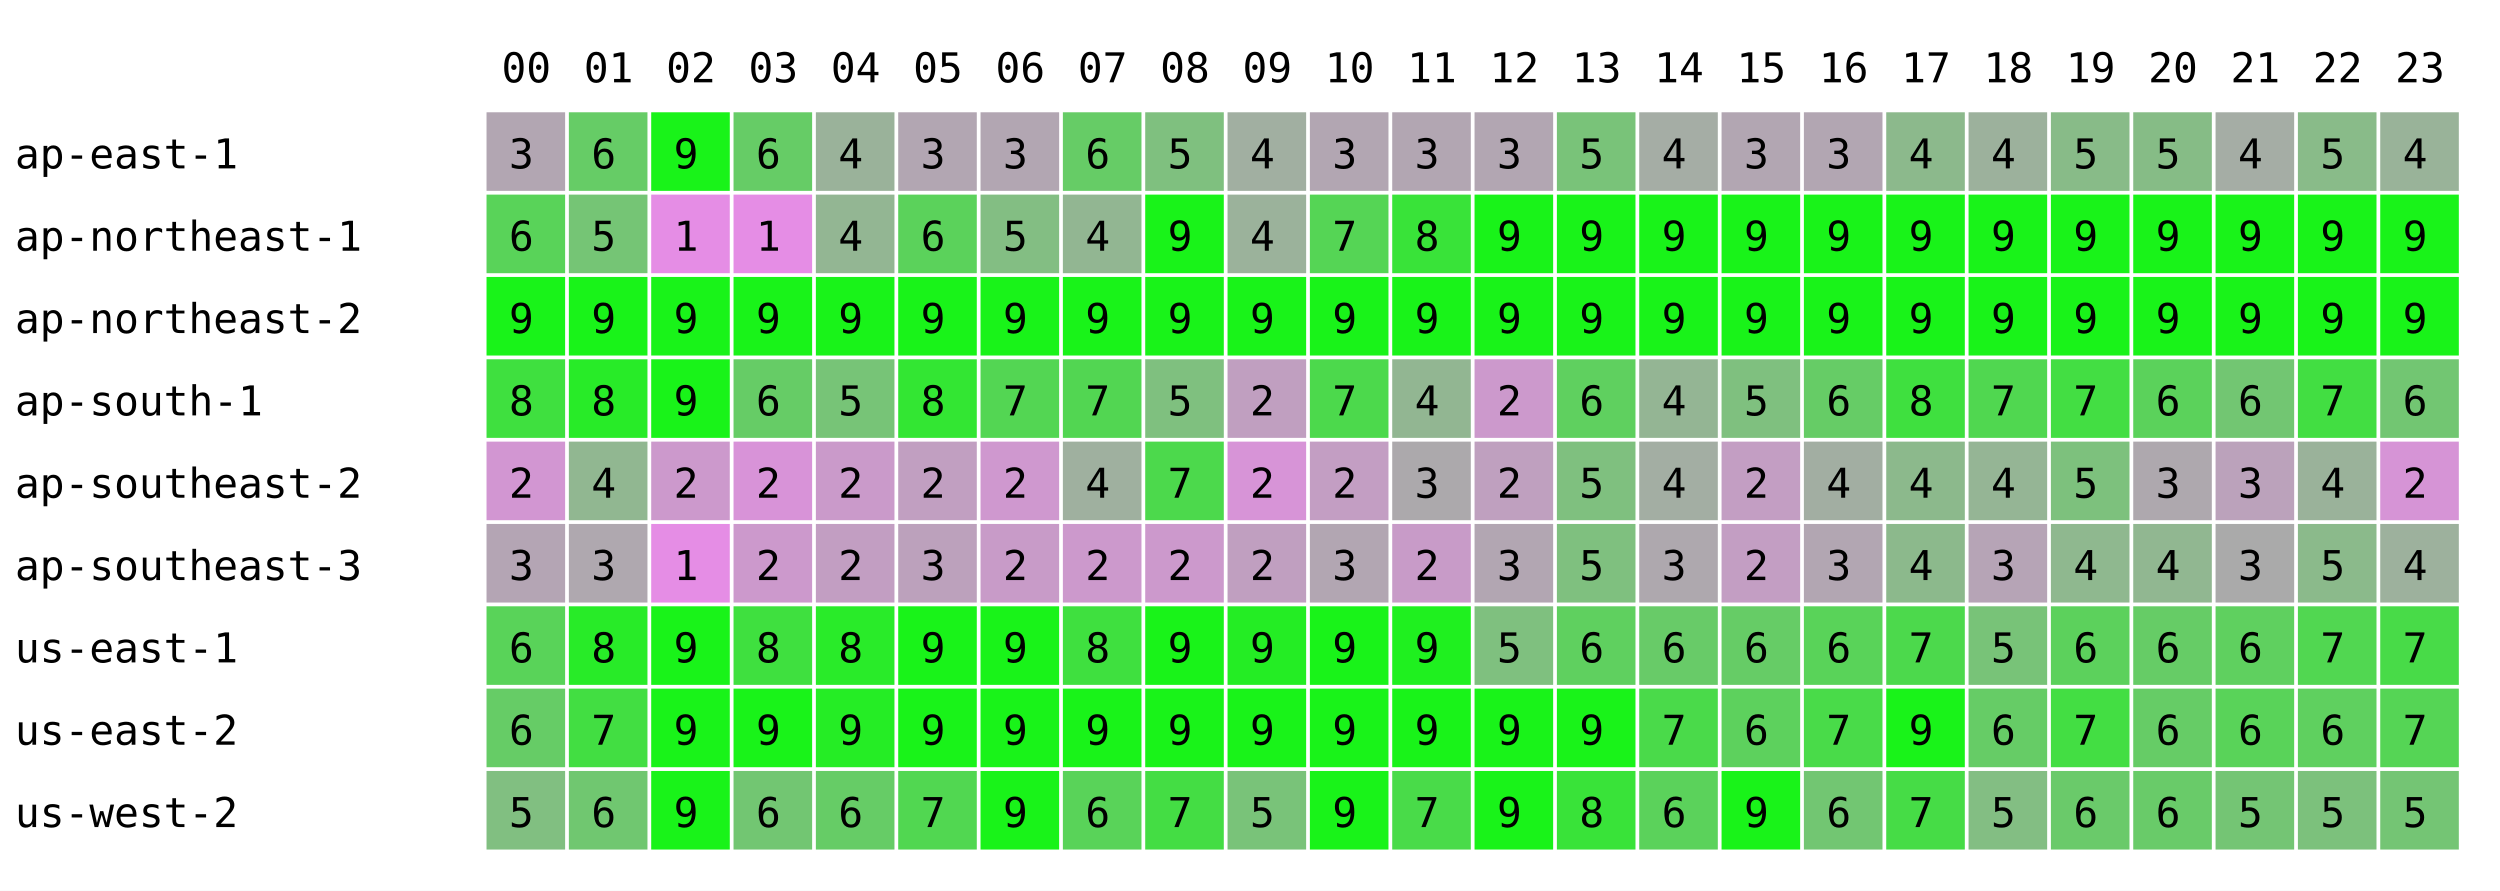
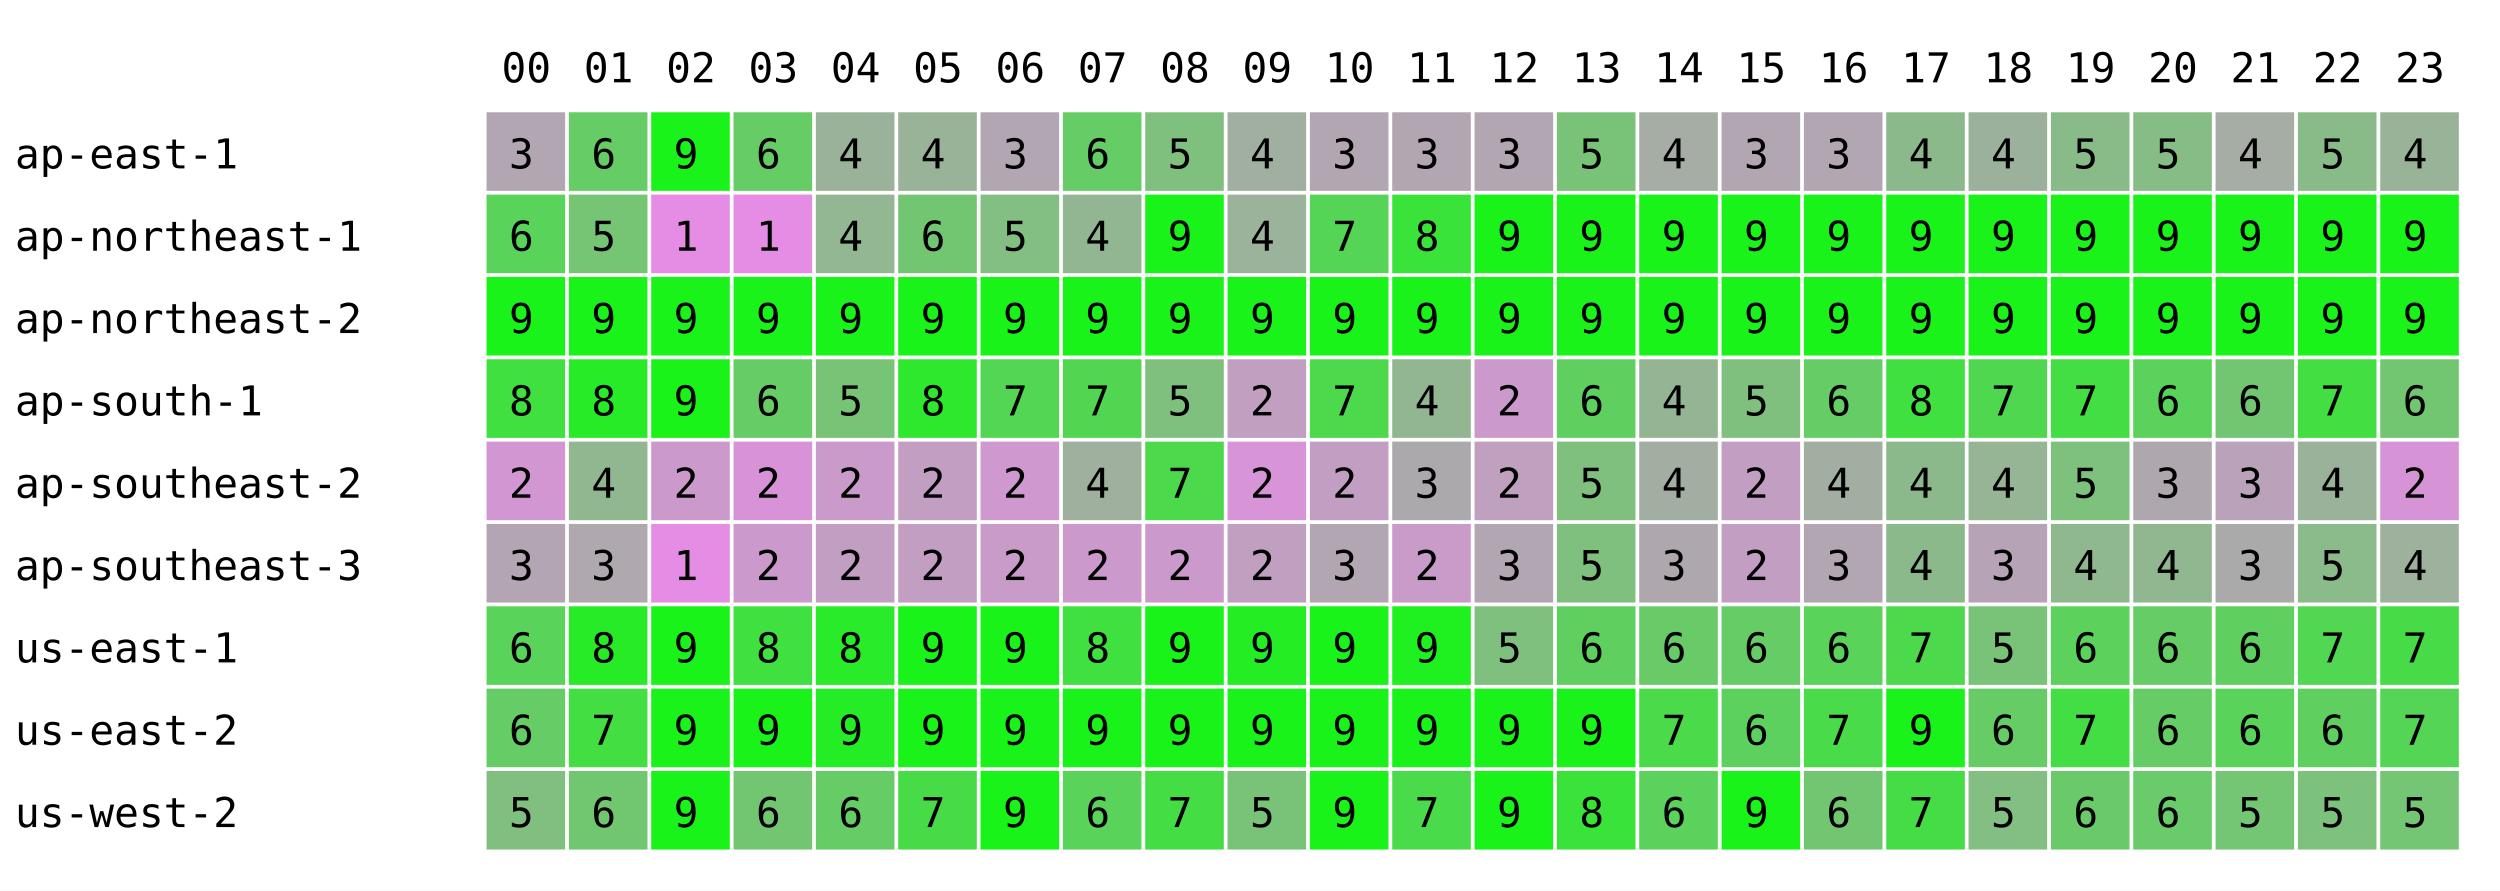
<svg xmlns="http://www.w3.org/2000/svg" width="668" height="238" font-family="monospace" font-size="11">
  <rect width="668" height="238" fill="white" />
  <text x="134" y="22">00</text>
  <text x="156" y="22">01</text>
  <text x="178" y="22">02</text>
  <text x="200" y="22">03</text>
  <text x="222" y="22">04</text>
  <text x="244" y="22">05</text>
  <text x="266" y="22">06</text>
  <text x="288" y="22">07</text>
  <text x="310" y="22">08</text>
  <text x="332" y="22">09</text>
  <text x="354" y="22">10</text>
  <text x="376" y="22">11</text>
  <text x="398" y="22">12</text>
  <text x="420" y="22">13</text>
  <text x="442" y="22">14</text>
  <text x="464" y="22">15</text>
  <text x="486" y="22">16</text>
  <text x="508" y="22">17</text>
  <text x="530" y="22">18</text>
  <text x="552" y="22">19</text>
  <text x="574" y="22">20</text>
  <text x="596" y="22">21</text>
  <text x="618" y="22">22</text>
  <text x="640" y="22">23</text>
  <text x="4" y="45">ap-east-1</text>
  <rect x="130" y="30" width="21" height="21" fill="rgb(178,166,178)" />
  <text x="136" y="45">3</text>
  <rect x="152" y="30" width="21" height="21" fill="rgb(102,204,102)" />
  <text x="158" y="45">6</text>
  <rect x="174" y="30" width="21" height="21" fill="rgb(25,243,25)" />
  <text x="180" y="45">9</text>
  <rect x="196" y="30" width="21" height="21" fill="rgb(102,204,102)" />
  <text x="202" y="45">6</text>
  <rect x="218" y="30" width="21" height="21" fill="rgb(154,178,154)" />
  <text x="224" y="45">4</text>
-   <rect x="240" y="30" width="21" height="21" fill="rgb(178,166,178)" />
-   <text x="246" y="45">3</text>
+   <rect x="240" y="30" width="21" height="21" fill="rgb(153,179,153)" />
+   <text x="246" y="45">4</text>
  <rect x="262" y="30" width="21" height="21" fill="rgb(178,166,178)" />
  <text x="268" y="45">3</text>
  <rect x="284" y="30" width="21" height="21" fill="rgb(102,204,102)" />
  <text x="290" y="45">6</text>
  <rect x="306" y="30" width="21" height="21" fill="rgb(127,192,127)" />
  <text x="312" y="45">5</text>
  <rect x="328" y="30" width="21" height="21" fill="rgb(161,175,161)" />
  <text x="334" y="45">4</text>
  <rect x="350" y="30" width="21" height="21" fill="rgb(178,166,178)" />
  <text x="356" y="45">3</text>
  <rect x="372" y="30" width="21" height="21" fill="rgb(178,166,178)" />
  <text x="378" y="45">3</text>
  <rect x="394" y="30" width="21" height="21" fill="rgb(178,166,178)" />
  <text x="400" y="45">3</text>
  <rect x="416" y="30" width="21" height="21" fill="rgb(121,195,121)" />
  <text x="422" y="45">5</text>
  <rect x="438" y="30" width="21" height="21" fill="rgb(165,173,165)" />
  <text x="444" y="45">4</text>
  <rect x="460" y="30" width="21" height="21" fill="rgb(178,166,178)" />
  <text x="466" y="45">3</text>
  <rect x="482" y="30" width="21" height="21" fill="rgb(178,166,178)" />
  <text x="488" y="45">3</text>
  <rect x="504" y="30" width="21" height="21" fill="rgb(140,185,140)" />
  <text x="510" y="45">4</text>
  <rect x="526" y="30" width="21" height="21" fill="rgb(156,177,156)" />
  <text x="532" y="45">4</text>
  <rect x="548" y="30" width="21" height="21" fill="rgb(136,187,136)" />
  <text x="554" y="45">5</text>
  <rect x="570" y="30" width="21" height="21" fill="rgb(134,188,134)" />
  <text x="576" y="45">5</text>
  <rect x="592" y="30" width="21" height="21" fill="rgb(165,173,165)" />
  <text x="598" y="45">4</text>
  <rect x="614" y="30" width="21" height="21" fill="rgb(137,187,137)" />
  <text x="620" y="45">5</text>
  <rect x="636" y="30" width="21" height="21" fill="rgb(153,179,153)" />
  <text x="642" y="45">4</text>
  <text x="4" y="67">ap-northeast-1</text>
  <rect x="130" y="52" width="21" height="21" fill="rgb(89,211,89)" />
  <text x="136" y="67">6</text>
  <rect x="152" y="52" width="21" height="21" fill="rgb(117,197,117)" />
  <text x="158" y="67">5</text>
  <rect x="174" y="52" width="21" height="21" fill="rgb(229,141,229)" />
  <text x="180" y="67">1</text>
  <rect x="196" y="52" width="21" height="21" fill="rgb(229,141,229)" />
  <text x="202" y="67">1</text>
  <rect x="218" y="52" width="21" height="21" fill="rgb(147,182,147)" />
  <text x="224" y="67">4</text>
-   <rect x="240" y="52" width="21" height="21" fill="rgb(91,210,91)" />
+   <rect x="240" y="52" width="21" height="21" fill="rgb(114,198,114)" />
  <text x="246" y="67">6</text>
  <rect x="262" y="52" width="21" height="21" fill="rgb(131,190,131)" />
  <text x="268" y="67">5</text>
  <rect x="284" y="52" width="21" height="21" fill="rgb(146,182,146)" />
  <text x="290" y="67">4</text>
  <rect x="306" y="52" width="21" height="21" fill="rgb(25,243,25)" />
  <text x="312" y="67">9</text>
  <rect x="328" y="52" width="21" height="21" fill="rgb(155,178,155)" />
  <text x="334" y="67">4</text>
  <rect x="350" y="52" width="21" height="21" fill="rgb(85,213,85)" />
  <text x="356" y="67">7</text>
  <rect x="372" y="52" width="21" height="21" fill="rgb(57,227,57)" />
  <text x="378" y="67">8</text>
  <rect x="394" y="52" width="21" height="21" fill="rgb(25,243,25)" />
  <text x="400" y="67">9</text>
  <rect x="416" y="52" width="21" height="21" fill="rgb(25,243,25)" />
  <text x="422" y="67">9</text>
  <rect x="438" y="52" width="21" height="21" fill="rgb(25,243,25)" />
  <text x="444" y="67">9</text>
  <rect x="460" y="52" width="21" height="21" fill="rgb(25,243,25)" />
  <text x="466" y="67">9</text>
  <rect x="482" y="52" width="21" height="21" fill="rgb(25,243,25)" />
  <text x="488" y="67">9</text>
  <rect x="504" y="52" width="21" height="21" fill="rgb(25,243,25)" />
  <text x="510" y="67">9</text>
  <rect x="526" y="52" width="21" height="21" fill="rgb(25,243,25)" />
  <text x="532" y="67">9</text>
  <rect x="548" y="52" width="21" height="21" fill="rgb(25,243,25)" />
  <text x="554" y="67">9</text>
  <rect x="570" y="52" width="21" height="21" fill="rgb(25,243,25)" />
  <text x="576" y="67">9</text>
  <rect x="592" y="52" width="21" height="21" fill="rgb(25,243,25)" />
  <text x="598" y="67">9</text>
  <rect x="614" y="52" width="21" height="21" fill="rgb(25,243,25)" />
  <text x="620" y="67">9</text>
  <rect x="636" y="52" width="21" height="21" fill="rgb(25,243,25)" />
  <text x="642" y="67">9</text>
  <text x="4" y="89">ap-northeast-2</text>
  <rect x="130" y="74" width="21" height="21" fill="rgb(25,243,25)" />
  <text x="136" y="89">9</text>
  <rect x="152" y="74" width="21" height="21" fill="rgb(25,243,25)" />
  <text x="158" y="89">9</text>
  <rect x="174" y="74" width="21" height="21" fill="rgb(25,243,25)" />
  <text x="180" y="89">9</text>
  <rect x="196" y="74" width="21" height="21" fill="rgb(25,243,25)" />
  <text x="202" y="89">9</text>
  <rect x="218" y="74" width="21" height="21" fill="rgb(25,243,25)" />
  <text x="224" y="89">9</text>
  <rect x="240" y="74" width="21" height="21" fill="rgb(25,243,25)" />
  <text x="246" y="89">9</text>
  <rect x="262" y="74" width="21" height="21" fill="rgb(25,243,25)" />
  <text x="268" y="89">9</text>
  <rect x="284" y="74" width="21" height="21" fill="rgb(25,243,25)" />
  <text x="290" y="89">9</text>
  <rect x="306" y="74" width="21" height="21" fill="rgb(25,243,25)" />
  <text x="312" y="89">9</text>
  <rect x="328" y="74" width="21" height="21" fill="rgb(25,243,25)" />
  <text x="334" y="89">9</text>
  <rect x="350" y="74" width="21" height="21" fill="rgb(25,243,25)" />
  <text x="356" y="89">9</text>
  <rect x="372" y="74" width="21" height="21" fill="rgb(25,243,25)" />
  <text x="378" y="89">9</text>
  <rect x="394" y="74" width="21" height="21" fill="rgb(25,243,25)" />
  <text x="400" y="89">9</text>
  <rect x="416" y="74" width="21" height="21" fill="rgb(25,243,25)" />
  <text x="422" y="89">9</text>
  <rect x="438" y="74" width="21" height="21" fill="rgb(25,243,25)" />
  <text x="444" y="89">9</text>
  <rect x="460" y="74" width="21" height="21" fill="rgb(25,243,25)" />
  <text x="466" y="89">9</text>
  <rect x="482" y="74" width="21" height="21" fill="rgb(25,243,25)" />
  <text x="488" y="89">9</text>
  <rect x="504" y="74" width="21" height="21" fill="rgb(25,243,25)" />
  <text x="510" y="89">9</text>
  <rect x="526" y="74" width="21" height="21" fill="rgb(25,243,25)" />
  <text x="532" y="89">9</text>
  <rect x="548" y="74" width="21" height="21" fill="rgb(25,243,25)" />
  <text x="554" y="89">9</text>
  <rect x="570" y="74" width="21" height="21" fill="rgb(25,243,25)" />
  <text x="576" y="89">9</text>
  <rect x="592" y="74" width="21" height="21" fill="rgb(25,243,25)" />
  <text x="598" y="89">9</text>
  <rect x="614" y="74" width="21" height="21" fill="rgb(25,243,25)" />
  <text x="620" y="89">9</text>
  <rect x="636" y="74" width="21" height="21" fill="rgb(25,243,25)" />
  <text x="642" y="89">9</text>
  <text x="4" y="111">ap-south-1</text>
  <rect x="130" y="96" width="21" height="21" fill="rgb(63,224,63)" />
  <text x="136" y="111">8</text>
  <rect x="152" y="96" width="21" height="21" fill="rgb(40,235,40)" />
  <text x="158" y="111">8</text>
  <rect x="174" y="96" width="21" height="21" fill="rgb(25,243,25)" />
  <text x="180" y="111">9</text>
  <rect x="196" y="96" width="21" height="21" fill="rgb(102,204,102)" />
  <text x="202" y="111">6</text>
  <rect x="218" y="96" width="21" height="21" fill="rgb(119,196,119)" />
  <text x="224" y="111">5</text>
-   <rect x="240" y="96" width="21" height="21" fill="rgb(51,230,51)" />
+   <rect x="240" y="96" width="21" height="21" fill="rgb(46,232,46)" />
  <text x="246" y="111">8</text>
  <rect x="262" y="96" width="21" height="21" fill="rgb(83,214,83)" />
  <text x="268" y="111">7</text>
  <rect x="284" y="96" width="21" height="21" fill="rgb(82,214,82)" />
  <text x="290" y="111">7</text>
  <rect x="306" y="96" width="21" height="21" fill="rgb(127,192,127)" />
  <text x="312" y="111">5</text>
  <rect x="328" y="96" width="21" height="21" fill="rgb(192,159,192)" />
  <text x="334" y="111">2</text>
  <rect x="350" y="96" width="21" height="21" fill="rgb(76,217,76)" />
  <text x="356" y="111">7</text>
  <rect x="372" y="96" width="21" height="21" fill="rgb(146,182,146)" />
  <text x="378" y="111">4</text>
  <rect x="394" y="96" width="21" height="21" fill="rgb(204,153,204)" />
  <text x="400" y="111">2</text>
  <rect x="416" y="96" width="21" height="21" fill="rgb(95,208,95)" />
  <text x="422" y="111">6</text>
  <rect x="438" y="96" width="21" height="21" fill="rgb(148,181,148)" />
  <text x="444" y="111">4</text>
  <rect x="460" y="96" width="21" height="21" fill="rgb(127,192,127)" />
  <text x="466" y="111">5</text>
  <rect x="482" y="96" width="21" height="21" fill="rgb(102,204,102)" />
  <text x="488" y="111">6</text>
  <rect x="504" y="96" width="21" height="21" fill="rgb(63,224,63)" />
  <text x="510" y="111">8</text>
  <rect x="526" y="96" width="21" height="21" fill="rgb(80,215,80)" />
  <text x="532" y="111">7</text>
  <rect x="548" y="96" width="21" height="21" fill="rgb(67,222,67)" />
  <text x="554" y="111">7</text>
  <rect x="570" y="96" width="21" height="21" fill="rgb(91,210,91)" />
  <text x="576" y="111">6</text>
  <rect x="592" y="96" width="21" height="21" fill="rgb(114,198,114)" />
  <text x="598" y="111">6</text>
  <rect x="614" y="96" width="21" height="21" fill="rgb(66,222,66)" />
  <text x="620" y="111">7</text>
  <rect x="636" y="96" width="21" height="21" fill="rgb(114,198,114)" />
  <text x="642" y="111">6</text>
  <text x="4" y="133">ap-southeast-2</text>
  <rect x="130" y="118" width="21" height="21" fill="rgb(210,150,210)" />
  <text x="136" y="133">2</text>
  <rect x="152" y="118" width="21" height="21" fill="rgb(145,183,145)" />
  <text x="158" y="133">4</text>
  <rect x="174" y="118" width="21" height="21" fill="rgb(204,153,204)" />
  <text x="180" y="133">2</text>
  <rect x="196" y="118" width="21" height="21" fill="rgb(216,147,216)" />
  <text x="202" y="133">2</text>
  <rect x="218" y="118" width="21" height="21" fill="rgb(202,154,202)" />
  <text x="224" y="133">2</text>
-   <rect x="240" y="118" width="21" height="21" fill="rgb(193,159,193)" />
+   <rect x="240" y="118" width="21" height="21" fill="rgb(195,158,195)" />
  <text x="246" y="133">2</text>
  <rect x="262" y="118" width="21" height="21" fill="rgb(207,152,207)" />
  <text x="268" y="133">2</text>
  <rect x="284" y="118" width="21" height="21" fill="rgb(159,176,159)" />
  <text x="290" y="133">4</text>
  <rect x="306" y="118" width="21" height="21" fill="rgb(76,217,76)" />
  <text x="312" y="133">7</text>
  <rect x="328" y="118" width="21" height="21" fill="rgb(215,148,215)" />
  <text x="334" y="133">2</text>
  <rect x="350" y="118" width="21" height="21" fill="rgb(195,158,195)" />
  <text x="356" y="133">2</text>
  <rect x="372" y="118" width="21" height="21" fill="rgb(172,169,172)" />
  <text x="378" y="133">3</text>
  <rect x="394" y="118" width="21" height="21" fill="rgb(191,160,191)" />
  <text x="400" y="133">2</text>
  <rect x="416" y="118" width="21" height="21" fill="rgb(127,192,127)" />
  <text x="422" y="133">5</text>
  <rect x="438" y="118" width="21" height="21" fill="rgb(163,174,163)" />
  <text x="444" y="133">4</text>
  <rect x="460" y="118" width="21" height="21" fill="rgb(195,158,195)" />
  <text x="466" y="133">2</text>
  <rect x="482" y="118" width="21" height="21" fill="rgb(162,174,162)" />
  <text x="488" y="133">4</text>
  <rect x="504" y="118" width="21" height="21" fill="rgb(140,185,140)" />
  <text x="510" y="133">4</text>
  <rect x="526" y="118" width="21" height="21" fill="rgb(149,181,149)" />
  <text x="532" y="133">4</text>
  <rect x="548" y="118" width="21" height="21" fill="rgb(125,193,125)" />
  <text x="554" y="133">5</text>
  <rect x="570" y="118" width="21" height="21" fill="rgb(174,168,174)" />
  <text x="576" y="133">3</text>
  <rect x="592" y="118" width="21" height="21" fill="rgb(187,162,187)" />
  <text x="598" y="133">3</text>
  <rect x="614" y="118" width="21" height="21" fill="rgb(154,178,154)" />
  <text x="620" y="133">4</text>
  <rect x="636" y="118" width="21" height="21" fill="rgb(214,148,214)" />
  <text x="642" y="133">2</text>
  <text x="4" y="155">ap-southeast-3</text>
  <rect x="130" y="140" width="21" height="21" fill="rgb(180,165,180)" />
  <text x="136" y="155">3</text>
  <rect x="152" y="140" width="21" height="21" fill="rgb(175,168,175)" />
  <text x="158" y="155">3</text>
  <rect x="174" y="140" width="21" height="21" fill="rgb(229,141,229)" />
  <text x="180" y="155">1</text>
  <rect x="196" y="140" width="21" height="21" fill="rgb(204,153,204)" />
  <text x="202" y="155">2</text>
  <rect x="218" y="140" width="21" height="21" fill="rgb(194,158,194)" />
  <text x="224" y="155">2</text>
-   <rect x="240" y="140" width="21" height="21" fill="rgb(188,161,188)" />
-   <text x="246" y="155">3</text>
+   <rect x="240" y="140" width="21" height="21" fill="rgb(195,158,195)" />
+   <text x="246" y="155">2</text>
  <rect x="262" y="140" width="21" height="21" fill="rgb(200,155,200)" />
  <text x="268" y="155">2</text>
  <rect x="284" y="140" width="21" height="21" fill="rgb(204,153,204)" />
  <text x="290" y="155">2</text>
  <rect x="306" y="140" width="21" height="21" fill="rgb(204,153,204)" />
  <text x="312" y="155">2</text>
  <rect x="328" y="140" width="21" height="21" fill="rgb(192,159,192)" />
  <text x="334" y="155">2</text>
  <rect x="350" y="140" width="21" height="21" fill="rgb(178,166,178)" />
  <text x="356" y="155">3</text>
  <rect x="372" y="140" width="21" height="21" fill="rgb(200,155,200)" />
  <text x="378" y="155">2</text>
  <rect x="394" y="140" width="21" height="21" fill="rgb(178,166,178)" />
  <text x="400" y="155">3</text>
  <rect x="416" y="140" width="21" height="21" fill="rgb(127,192,127)" />
  <text x="422" y="155">5</text>
  <rect x="438" y="140" width="21" height="21" fill="rgb(174,168,174)" />
  <text x="444" y="155">3</text>
  <rect x="460" y="140" width="21" height="21" fill="rgb(195,158,195)" />
  <text x="466" y="155">2</text>
  <rect x="482" y="140" width="21" height="21" fill="rgb(178,166,178)" />
  <text x="488" y="155">3</text>
  <rect x="504" y="140" width="21" height="21" fill="rgb(140,185,140)" />
  <text x="510" y="155">4</text>
  <rect x="526" y="140" width="21" height="21" fill="rgb(182,164,182)" />
  <text x="532" y="155">3</text>
  <rect x="548" y="140" width="21" height="21" fill="rgb(143,184,143)" />
  <text x="554" y="155">4</text>
  <rect x="570" y="140" width="21" height="21" fill="rgb(145,183,145)" />
  <text x="576" y="155">4</text>
  <rect x="592" y="140" width="21" height="21" fill="rgb(170,170,170)" />
  <text x="598" y="155">3</text>
  <rect x="614" y="140" width="21" height="21" fill="rgb(139,186,139)" />
  <text x="620" y="155">5</text>
  <rect x="636" y="140" width="21" height="21" fill="rgb(157,177,157)" />
  <text x="642" y="155">4</text>
  <text x="4" y="177">us-east-1</text>
  <rect x="130" y="162" width="21" height="21" fill="rgb(89,211,89)" />
  <text x="136" y="177">6</text>
  <rect x="152" y="162" width="21" height="21" fill="rgb(40,235,40)" />
  <text x="158" y="177">8</text>
  <rect x="174" y="162" width="21" height="21" fill="rgb(25,243,25)" />
  <text x="180" y="177">9</text>
  <rect x="196" y="162" width="21" height="21" fill="rgb(63,224,63)" />
  <text x="202" y="177">8</text>
  <rect x="218" y="162" width="21" height="21" fill="rgb(41,235,41)" />
  <text x="224" y="177">8</text>
  <rect x="240" y="162" width="21" height="21" fill="rgb(25,243,25)" />
  <text x="246" y="177">9</text>
  <rect x="262" y="162" width="21" height="21" fill="rgb(25,243,25)" />
  <text x="268" y="177">9</text>
  <rect x="284" y="162" width="21" height="21" fill="rgb(63,224,63)" />
  <text x="290" y="177">8</text>
  <rect x="306" y="162" width="21" height="21" fill="rgb(25,243,25)" />
  <text x="312" y="177">9</text>
  <rect x="328" y="162" width="21" height="21" fill="rgb(36,237,36)" />
  <text x="334" y="177">9</text>
  <rect x="350" y="162" width="21" height="21" fill="rgb(25,243,25)" />
  <text x="356" y="177">9</text>
  <rect x="372" y="162" width="21" height="21" fill="rgb(31,240,31)" />
  <text x="378" y="177">9</text>
  <rect x="394" y="162" width="21" height="21" fill="rgb(127,192,127)" />
  <text x="400" y="177">5</text>
  <rect x="416" y="162" width="21" height="21" fill="rgb(95,208,95)" />
  <text x="422" y="177">6</text>
  <rect x="438" y="162" width="21" height="21" fill="rgb(104,203,104)" />
  <text x="444" y="177">6</text>
  <rect x="460" y="162" width="21" height="21" fill="rgb(102,204,102)" />
  <text x="466" y="177">6</text>
  <rect x="482" y="162" width="21" height="21" fill="rgb(89,211,89)" />
  <text x="488" y="177">6</text>
  <rect x="504" y="162" width="21" height="21" fill="rgb(76,217,76)" />
  <text x="510" y="177">7</text>
  <rect x="526" y="162" width="21" height="21" fill="rgb(120,195,120)" />
  <text x="532" y="177">5</text>
  <rect x="548" y="162" width="21" height="21" fill="rgb(92,209,92)" />
  <text x="554" y="177">6</text>
  <rect x="570" y="162" width="21" height="21" fill="rgb(102,204,102)" />
  <text x="576" y="177">6</text>
  <rect x="592" y="162" width="21" height="21" fill="rgb(95,208,95)" />
  <text x="598" y="177">6</text>
  <rect x="614" y="162" width="21" height="21" fill="rgb(81,215,81)" />
  <text x="620" y="177">7</text>
  <rect x="636" y="162" width="21" height="21" fill="rgb(72,219,72)" />
  <text x="642" y="177">7</text>
  <text x="4" y="199">us-east-2</text>
  <rect x="130" y="184" width="21" height="21" fill="rgb(102,204,102)" />
  <text x="136" y="199">6</text>
  <rect x="152" y="184" width="21" height="21" fill="rgb(66,222,66)" />
  <text x="158" y="199">7</text>
  <rect x="174" y="184" width="21" height="21" fill="rgb(25,243,25)" />
  <text x="180" y="199">9</text>
  <rect x="196" y="184" width="21" height="21" fill="rgb(25,243,25)" />
  <text x="202" y="199">9</text>
  <rect x="218" y="184" width="21" height="21" fill="rgb(37,237,37)" />
  <text x="224" y="199">9</text>
  <rect x="240" y="184" width="21" height="21" fill="rgb(25,243,25)" />
  <text x="246" y="199">9</text>
  <rect x="262" y="184" width="21" height="21" fill="rgb(25,243,25)" />
  <text x="268" y="199">9</text>
  <rect x="284" y="184" width="21" height="21" fill="rgb(25,243,25)" />
  <text x="290" y="199">9</text>
  <rect x="306" y="184" width="21" height="21" fill="rgb(25,243,25)" />
  <text x="312" y="199">9</text>
  <rect x="328" y="184" width="21" height="21" fill="rgb(25,243,25)" />
  <text x="334" y="199">9</text>
  <rect x="350" y="184" width="21" height="21" fill="rgb(25,243,25)" />
  <text x="356" y="199">9</text>
  <rect x="372" y="184" width="21" height="21" fill="rgb(25,243,25)" />
  <text x="378" y="199">9</text>
  <rect x="394" y="184" width="21" height="21" fill="rgb(25,243,25)" />
  <text x="400" y="199">9</text>
  <rect x="416" y="184" width="21" height="21" fill="rgb(25,243,25)" />
  <text x="422" y="199">9</text>
  <rect x="438" y="184" width="21" height="21" fill="rgb(74,218,74)" />
  <text x="444" y="199">7</text>
  <rect x="460" y="184" width="21" height="21" fill="rgb(93,209,93)" />
  <text x="466" y="199">6</text>
  <rect x="482" y="184" width="21" height="21" fill="rgb(73,219,73)" />
  <text x="488" y="199">7</text>
  <rect x="504" y="184" width="21" height="21" fill="rgb(25,243,25)" />
  <text x="510" y="199">9</text>
  <rect x="526" y="184" width="21" height="21" fill="rgb(102,204,102)" />
  <text x="532" y="199">6</text>
  <rect x="548" y="184" width="21" height="21" fill="rgb(67,222,67)" />
  <text x="554" y="199">7</text>
  <rect x="570" y="184" width="21" height="21" fill="rgb(102,204,102)" />
  <text x="576" y="199">6</text>
  <rect x="592" y="184" width="21" height="21" fill="rgb(89,211,89)" />
  <text x="598" y="199">6</text>
  <rect x="614" y="184" width="21" height="21" fill="rgb(95,208,95)" />
  <text x="620" y="199">6</text>
  <rect x="636" y="184" width="21" height="21" fill="rgb(85,213,85)" />
  <text x="642" y="199">7</text>
  <text x="4" y="221">us-west-2</text>
  <rect x="130" y="206" width="21" height="21" fill="rgb(129,191,129)" />
  <text x="136" y="221">5</text>
  <rect x="152" y="206" width="21" height="21" fill="rgb(112,199,112)" />
  <text x="158" y="221">6</text>
  <rect x="174" y="206" width="21" height="21" fill="rgb(25,243,25)" />
  <text x="180" y="221">9</text>
  <rect x="196" y="206" width="21" height="21" fill="rgb(114,198,114)" />
  <text x="202" y="221">6</text>
  <rect x="218" y="206" width="21" height="21" fill="rgb(102,204,102)" />
  <text x="224" y="221">6</text>
-   <rect x="240" y="206" width="21" height="21" fill="rgb(81,215,81)" />
+   <rect x="240" y="206" width="21" height="21" fill="rgb(72,219,72)" />
  <text x="246" y="221">7</text>
  <rect x="262" y="206" width="21" height="21" fill="rgb(25,243,25)" />
  <text x="268" y="221">9</text>
  <rect x="284" y="206" width="21" height="21" fill="rgb(89,211,89)" />
  <text x="290" y="221">6</text>
  <rect x="306" y="206" width="21" height="21" fill="rgb(68,221,68)" />
  <text x="312" y="221">7</text>
  <rect x="328" y="206" width="21" height="21" fill="rgb(121,195,121)" />
  <text x="334" y="221">5</text>
  <rect x="350" y="206" width="21" height="21" fill="rgb(25,243,25)" />
  <text x="356" y="221">9</text>
  <rect x="372" y="206" width="21" height="21" fill="rgb(73,219,73)" />
  <text x="378" y="221">7</text>
  <rect x="394" y="206" width="21" height="21" fill="rgb(25,243,25)" />
  <text x="400" y="221">9</text>
  <rect x="416" y="206" width="21" height="21" fill="rgb(57,227,57)" />
  <text x="422" y="221">8</text>
  <rect x="438" y="206" width="21" height="21" fill="rgb(91,210,91)" />
  <text x="444" y="221">6</text>
  <rect x="460" y="206" width="21" height="21" fill="rgb(25,243,25)" />
  <text x="466" y="221">9</text>
  <rect x="482" y="206" width="21" height="21" fill="rgb(114,198,114)" />
  <text x="488" y="221">6</text>
  <rect x="504" y="206" width="21" height="21" fill="rgb(70,220,70)" />
  <text x="510" y="221">7</text>
  <rect x="526" y="206" width="21" height="21" fill="rgb(131,190,131)" />
  <text x="532" y="221">5</text>
  <rect x="548" y="206" width="21" height="21" fill="rgb(106,202,106)" />
  <text x="554" y="221">6</text>
  <rect x="570" y="206" width="21" height="21" fill="rgb(105,203,105)" />
  <text x="576" y="221">6</text>
  <rect x="592" y="206" width="21" height="21" fill="rgb(116,197,116)" />
  <text x="598" y="221">5</text>
  <rect x="614" y="206" width="21" height="21" fill="rgb(124,193,124)" />
  <text x="620" y="221">5</text>
  <rect x="636" y="206" width="21" height="21" fill="rgb(116,197,116)" />
  <text x="642" y="221">5</text>
</svg>
